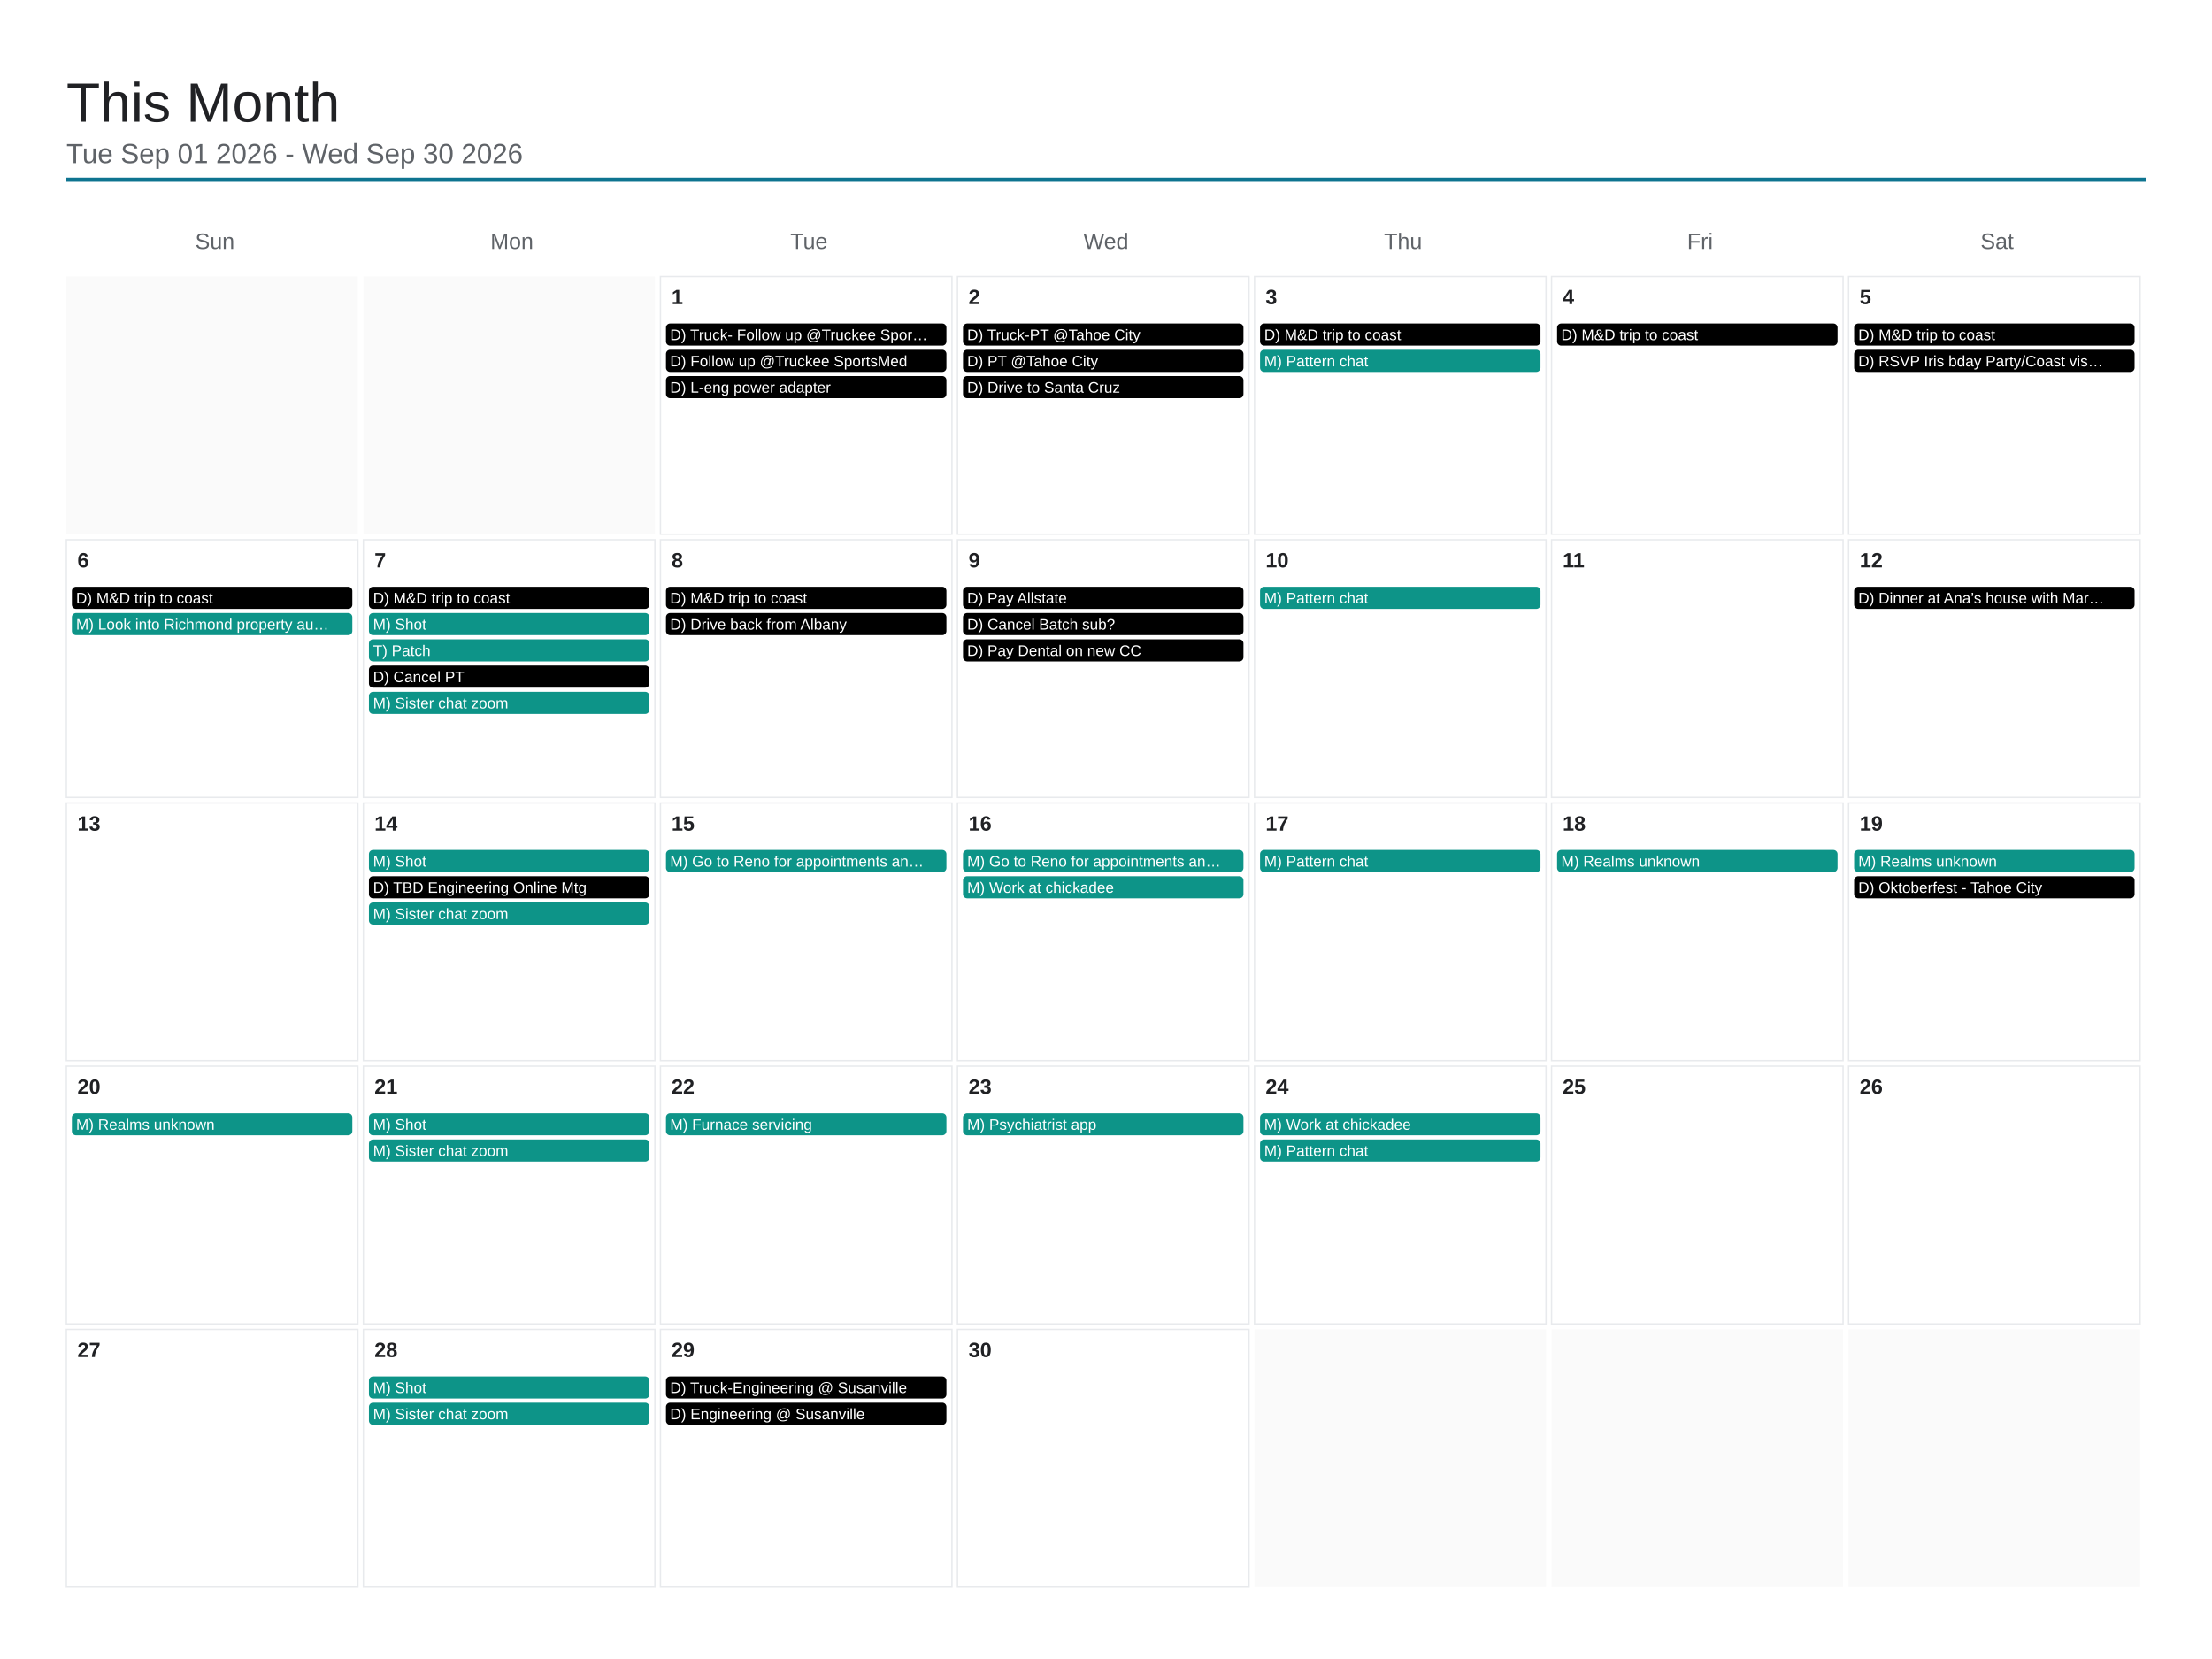
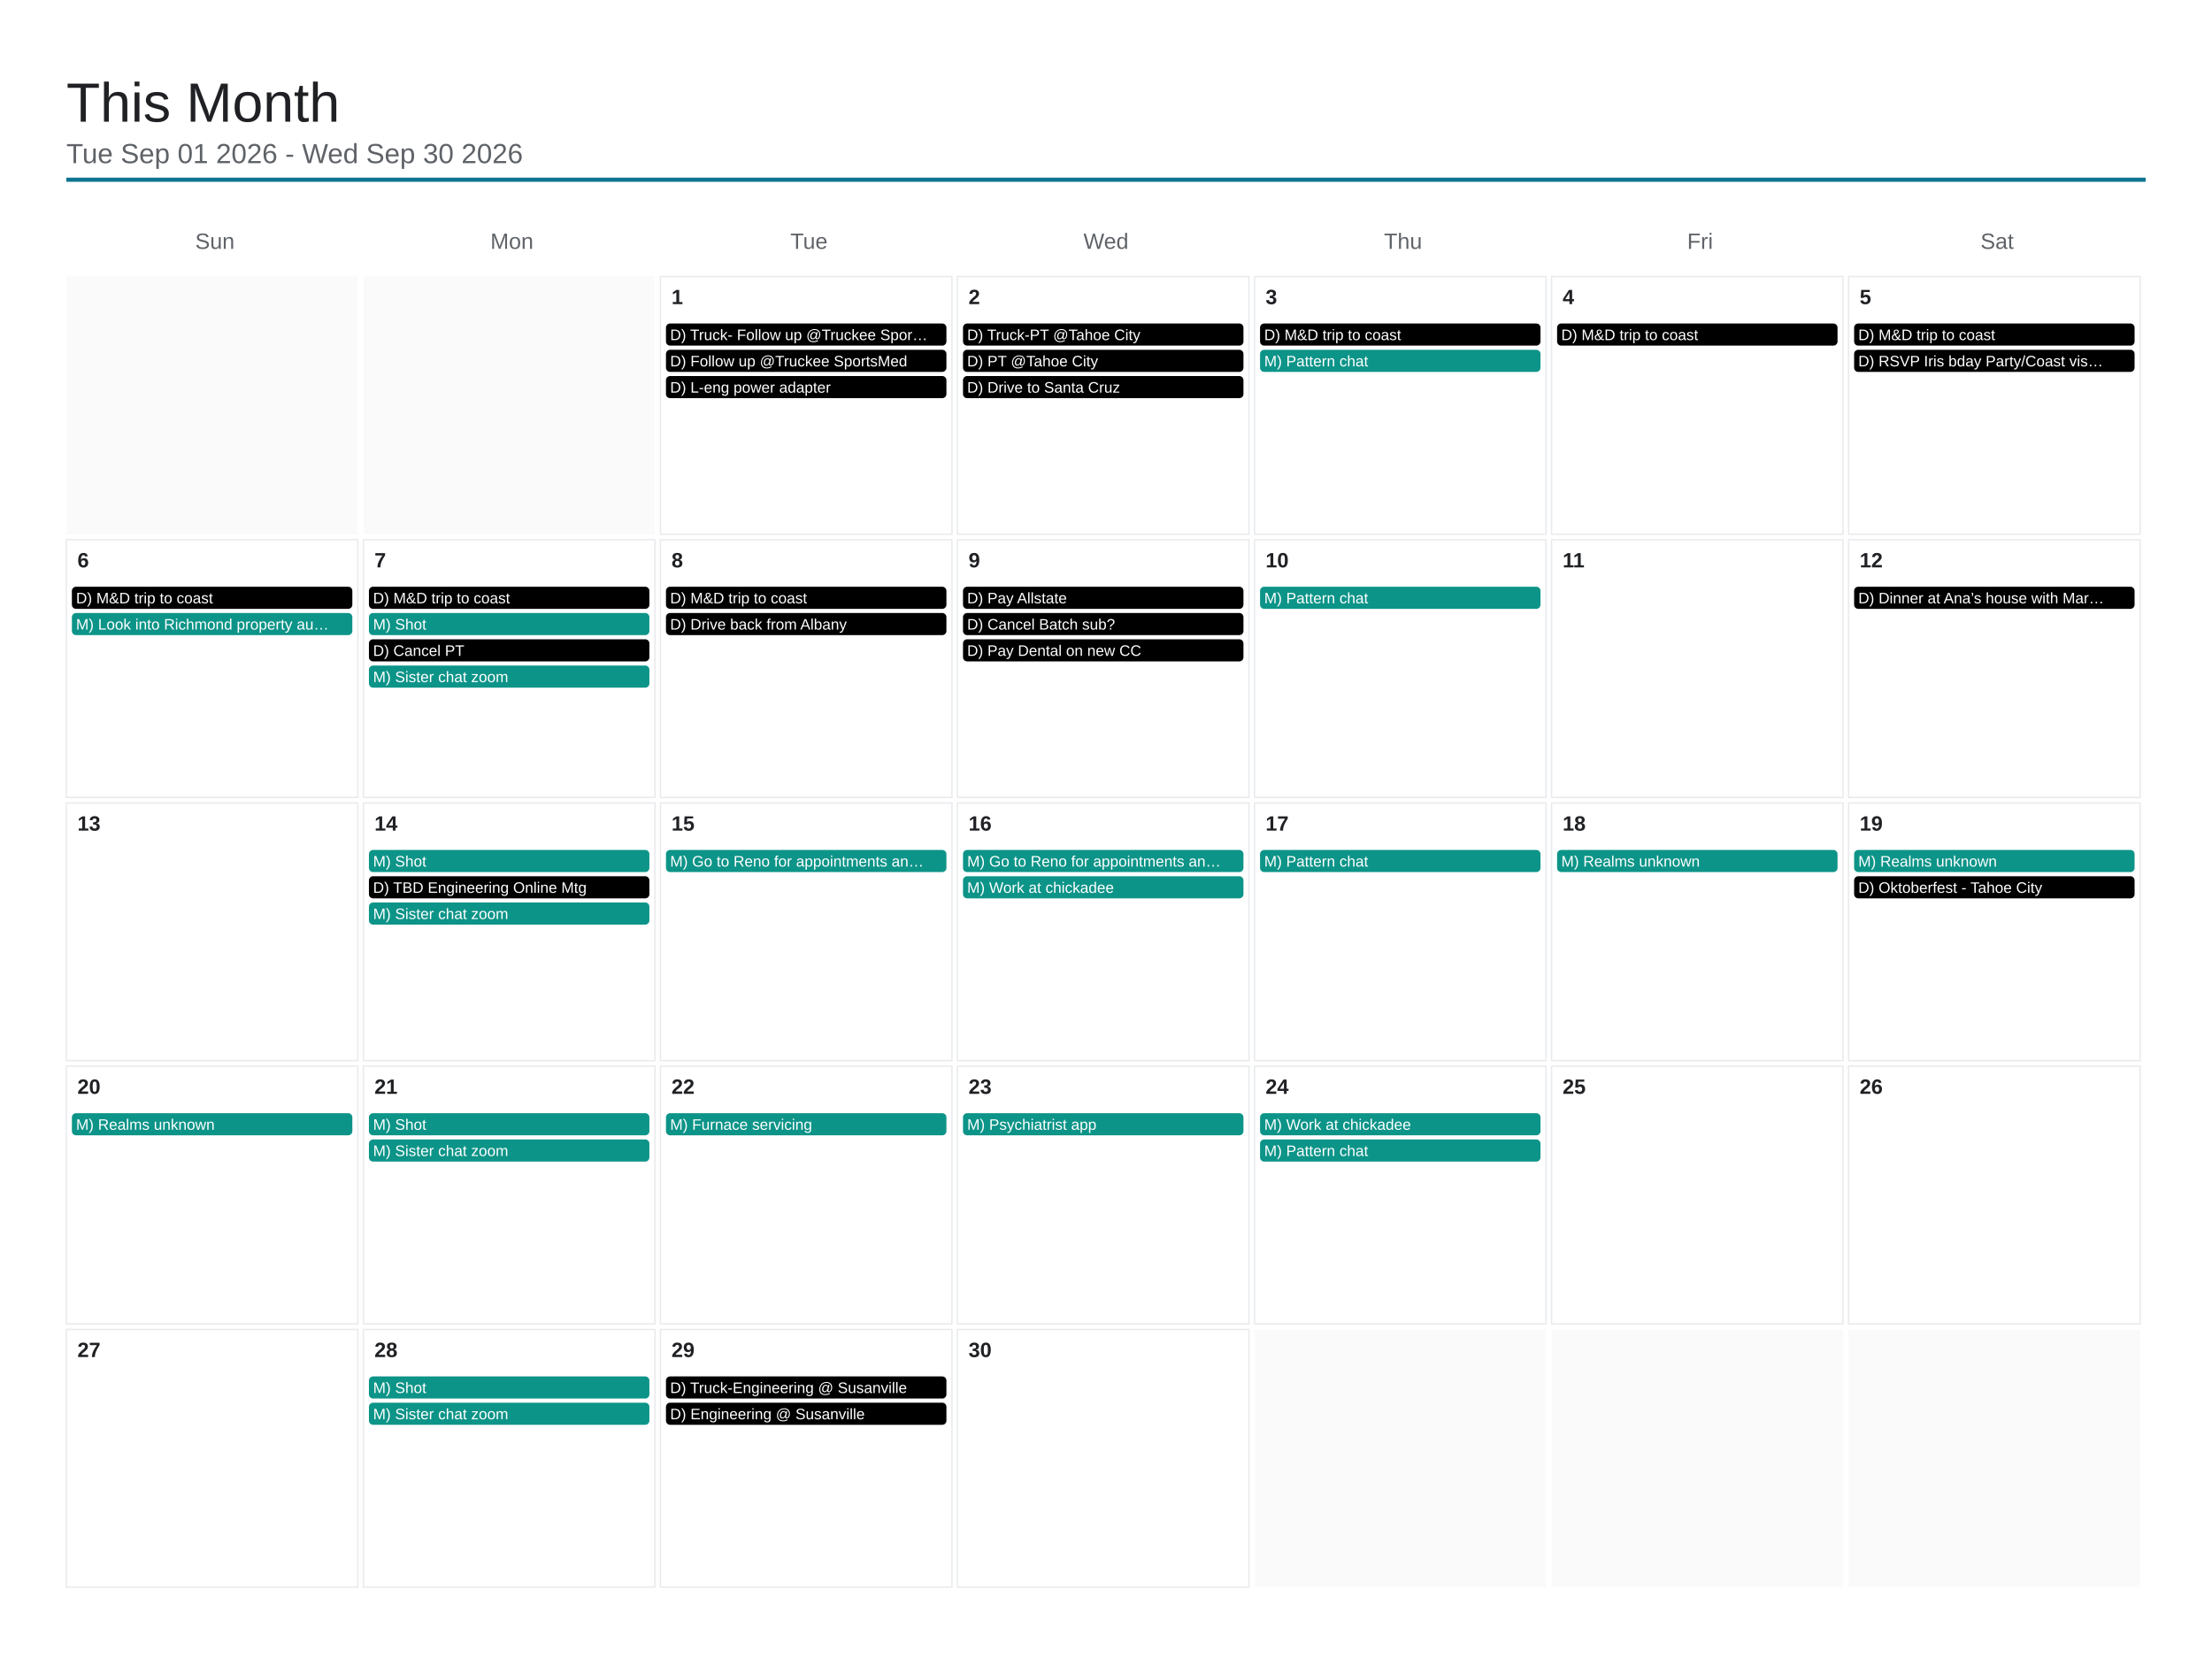
<svg xmlns="http://www.w3.org/2000/svg" viewBox="0 0 1600 1200" width="1600" height="1200">
  <rect x="0" y="0" width="1600" height="1200" fill="#ffffff" />
  <text x="48" y="88" font-family="Arial, Helvetica, sans-serif" font-size="40" font-weight="500" fill="#202124">This Month</text>
  <text x="48" y="118" font-family="Arial, Helvetica, sans-serif" font-size="20" fill="#5f6368">Tue Sep 01 2026 - Wed Sep 30 2026</text>
  <line x1="48" y1="130" x2="1552" y2="130" stroke="#0e7490" stroke-width="3" />
  <text x="155.429" y="180" font-family="Arial, Helvetica, sans-serif" font-size="16" fill="#5f6368" text-anchor="middle">Sun</text>
  <text x="370.286" y="180" font-family="Arial, Helvetica, sans-serif" font-size="16" fill="#5f6368" text-anchor="middle">Mon</text>
  <text x="585.143" y="180" font-family="Arial, Helvetica, sans-serif" font-size="16" fill="#5f6368" text-anchor="middle">Tue</text>
  <text x="800" y="180" font-family="Arial, Helvetica, sans-serif" font-size="16" fill="#5f6368" text-anchor="middle">Wed</text>
  <text x="1014.857" y="180" font-family="Arial, Helvetica, sans-serif" font-size="16" fill="#5f6368" text-anchor="middle">Thu</text>
  <text x="1229.714" y="180" font-family="Arial, Helvetica, sans-serif" font-size="16" fill="#5f6368" text-anchor="middle">Fri</text>
  <text x="1444.571" y="180" font-family="Arial, Helvetica, sans-serif" font-size="16" fill="#5f6368" text-anchor="middle">Sat</text>
  <rect x="48" y="200" width="210.857" height="186.4" fill="#fafafa" />
  <rect x="262.857" y="200" width="210.857" height="186.4" fill="#fafafa" />
  <rect x="477.714" y="200" width="210.857" height="186.4" fill="none" stroke="#e8eaed" stroke-width="1" />
  <text x="485.714" y="220" font-family="Arial, Helvetica, sans-serif" font-size="15" font-weight="600" fill="#202124">1</text>
  <rect x="481.714" y="234" width="202.857" height="16" rx="3" fill="#000000" />
  <text x="484.714" y="246" font-family="Arial, Helvetica, sans-serif" font-size="11" fill="#ffffff">D) Truck- Follow up @Truckee Spor…</text>
  <rect x="481.714" y="253" width="202.857" height="16" rx="3" fill="#000000" />
  <text x="484.714" y="265" font-family="Arial, Helvetica, sans-serif" font-size="11" fill="#ffffff">D) Follow up @Truckee SportsMed</text>
  <rect x="481.714" y="272" width="202.857" height="16" rx="3" fill="#000000" />
  <text x="484.714" y="284" font-family="Arial, Helvetica, sans-serif" font-size="11" fill="#ffffff">D) L-eng power adapter</text>
  <rect x="692.571" y="200" width="210.857" height="186.4" fill="none" stroke="#e8eaed" stroke-width="1" />
  <text x="700.571" y="220" font-family="Arial, Helvetica, sans-serif" font-size="15" font-weight="600" fill="#202124">2</text>
  <rect x="696.571" y="234" width="202.857" height="16" rx="3" fill="#000000" />
  <text x="699.571" y="246" font-family="Arial, Helvetica, sans-serif" font-size="11" fill="#ffffff">D) Truck-PT @Tahoe City</text>
  <rect x="696.571" y="253" width="202.857" height="16" rx="3" fill="#000000" />
  <text x="699.571" y="265" font-family="Arial, Helvetica, sans-serif" font-size="11" fill="#ffffff">D) PT @Tahoe City</text>
  <rect x="696.571" y="272" width="202.857" height="16" rx="3" fill="#000000" />
  <text x="699.571" y="284" font-family="Arial, Helvetica, sans-serif" font-size="11" fill="#ffffff">D) Drive to Santa Cruz</text>
  <rect x="907.429" y="200" width="210.857" height="186.4" fill="none" stroke="#e8eaed" stroke-width="1" />
  <text x="915.429" y="220" font-family="Arial, Helvetica, sans-serif" font-size="15" font-weight="600" fill="#202124">3</text>
  <rect x="911.429" y="234" width="202.857" height="16" rx="3" fill="#000000" />
  <text x="914.429" y="246" font-family="Arial, Helvetica, sans-serif" font-size="11" fill="#ffffff">D) M&amp;D trip to coast</text>
  <rect x="911.429" y="253" width="202.857" height="16" rx="3" fill="#0d9488" />
  <text x="914.429" y="265" font-family="Arial, Helvetica, sans-serif" font-size="11" fill="#ffffff">M) Pattern chat</text>
  <rect x="1122.286" y="200" width="210.857" height="186.4" fill="none" stroke="#e8eaed" stroke-width="1" />
  <text x="1130.286" y="220" font-family="Arial, Helvetica, sans-serif" font-size="15" font-weight="600" fill="#202124">4</text>
  <rect x="1126.286" y="234" width="202.857" height="16" rx="3" fill="#000000" />
  <text x="1129.286" y="246" font-family="Arial, Helvetica, sans-serif" font-size="11" fill="#ffffff">D) M&amp;D trip to coast</text>
  <rect x="1337.143" y="200" width="210.857" height="186.4" fill="none" stroke="#e8eaed" stroke-width="1" />
  <text x="1345.143" y="220" font-family="Arial, Helvetica, sans-serif" font-size="15" font-weight="600" fill="#202124">5</text>
  <rect x="1341.143" y="234" width="202.857" height="16" rx="3" fill="#000000" />
  <text x="1344.143" y="246" font-family="Arial, Helvetica, sans-serif" font-size="11" fill="#ffffff">D) M&amp;D trip to coast</text>
  <rect x="1341.143" y="253" width="202.857" height="16" rx="3" fill="#000000" />
  <text x="1344.143" y="265" font-family="Arial, Helvetica, sans-serif" font-size="11" fill="#ffffff">D) RSVP Iris bday Party/Coast vis…</text>
  <rect x="48" y="390.4" width="210.857" height="186.4" fill="none" stroke="#e8eaed" stroke-width="1" />
  <text x="56" y="410.4" font-family="Arial, Helvetica, sans-serif" font-size="15" font-weight="600" fill="#202124">6</text>
  <rect x="52" y="424.4" width="202.857" height="16" rx="3" fill="#000000" />
  <text x="55" y="436.4" font-family="Arial, Helvetica, sans-serif" font-size="11" fill="#ffffff">D) M&amp;D trip to coast</text>
  <rect x="52" y="443.4" width="202.857" height="16" rx="3" fill="#0d9488" />
  <text x="55" y="455.4" font-family="Arial, Helvetica, sans-serif" font-size="11" fill="#ffffff">M) Look into Richmond property au…</text>
  <rect x="262.857" y="390.4" width="210.857" height="186.4" fill="none" stroke="#e8eaed" stroke-width="1" />
  <text x="270.857" y="410.4" font-family="Arial, Helvetica, sans-serif" font-size="15" font-weight="600" fill="#202124">7</text>
  <rect x="266.857" y="424.4" width="202.857" height="16" rx="3" fill="#000000" />
  <text x="269.857" y="436.4" font-family="Arial, Helvetica, sans-serif" font-size="11" fill="#ffffff">D) M&amp;D trip to coast</text>
  <rect x="266.857" y="443.4" width="202.857" height="16" rx="3" fill="#0d9488" />
  <text x="269.857" y="455.4" font-family="Arial, Helvetica, sans-serif" font-size="11" fill="#ffffff">M) Shot</text>
-   <rect x="266.857" y="462.4" width="202.857" height="16" rx="3" fill="#0d9488" />
-   <text x="269.857" y="474.4" font-family="Arial, Helvetica, sans-serif" font-size="11" fill="#ffffff">T) Patch</text>
-   <rect x="266.857" y="481.4" width="202.857" height="16" rx="3" fill="#000000" />
-   <text x="269.857" y="493.4" font-family="Arial, Helvetica, sans-serif" font-size="11" fill="#ffffff">D) Cancel PT</text>
-   <rect x="266.857" y="500.4" width="202.857" height="16" rx="3" fill="#0d9488" />
-   <text x="269.857" y="512.4" font-family="Arial, Helvetica, sans-serif" font-size="11" fill="#ffffff">M) Sister chat zoom</text>
+   <rect x="266.857" y="462.4" width="202.857" height="16" rx="3" fill="#000000" />
+   <text x="269.857" y="474.4" font-family="Arial, Helvetica, sans-serif" font-size="11" fill="#ffffff">D) Cancel PT</text>
+   <rect x="266.857" y="481.4" width="202.857" height="16" rx="3" fill="#0d9488" />
+   <text x="269.857" y="493.4" font-family="Arial, Helvetica, sans-serif" font-size="11" fill="#ffffff">M) Sister chat zoom</text>
  <rect x="477.714" y="390.4" width="210.857" height="186.4" fill="none" stroke="#e8eaed" stroke-width="1" />
  <text x="485.714" y="410.4" font-family="Arial, Helvetica, sans-serif" font-size="15" font-weight="600" fill="#202124">8</text>
  <rect x="481.714" y="424.4" width="202.857" height="16" rx="3" fill="#000000" />
  <text x="484.714" y="436.4" font-family="Arial, Helvetica, sans-serif" font-size="11" fill="#ffffff">D) M&amp;D trip to coast</text>
  <rect x="481.714" y="443.4" width="202.857" height="16" rx="3" fill="#000000" />
  <text x="484.714" y="455.4" font-family="Arial, Helvetica, sans-serif" font-size="11" fill="#ffffff">D) Drive back from Albany</text>
  <rect x="692.571" y="390.4" width="210.857" height="186.4" fill="none" stroke="#e8eaed" stroke-width="1" />
  <text x="700.571" y="410.4" font-family="Arial, Helvetica, sans-serif" font-size="15" font-weight="600" fill="#202124">9</text>
  <rect x="696.571" y="424.4" width="202.857" height="16" rx="3" fill="#000000" />
  <text x="699.571" y="436.4" font-family="Arial, Helvetica, sans-serif" font-size="11" fill="#ffffff">D) Pay Allstate</text>
  <rect x="696.571" y="443.4" width="202.857" height="16" rx="3" fill="#000000" />
  <text x="699.571" y="455.4" font-family="Arial, Helvetica, sans-serif" font-size="11" fill="#ffffff">D) Cancel Batch sub?</text>
  <rect x="696.571" y="462.4" width="202.857" height="16" rx="3" fill="#000000" />
  <text x="699.571" y="474.4" font-family="Arial, Helvetica, sans-serif" font-size="11" fill="#ffffff">D) Pay Dental on new CC</text>
  <rect x="907.429" y="390.4" width="210.857" height="186.4" fill="none" stroke="#e8eaed" stroke-width="1" />
  <text x="915.429" y="410.4" font-family="Arial, Helvetica, sans-serif" font-size="15" font-weight="600" fill="#202124">10</text>
  <rect x="911.429" y="424.4" width="202.857" height="16" rx="3" fill="#0d9488" />
  <text x="914.429" y="436.4" font-family="Arial, Helvetica, sans-serif" font-size="11" fill="#ffffff">M) Pattern chat</text>
  <rect x="1122.286" y="390.4" width="210.857" height="186.4" fill="none" stroke="#e8eaed" stroke-width="1" />
  <text x="1130.286" y="410.4" font-family="Arial, Helvetica, sans-serif" font-size="15" font-weight="600" fill="#202124">11</text>
  <rect x="1337.143" y="390.4" width="210.857" height="186.4" fill="none" stroke="#e8eaed" stroke-width="1" />
  <text x="1345.143" y="410.4" font-family="Arial, Helvetica, sans-serif" font-size="15" font-weight="600" fill="#202124">12</text>
  <rect x="1341.143" y="424.4" width="202.857" height="16" rx="3" fill="#000000" />
  <text x="1344.143" y="436.4" font-family="Arial, Helvetica, sans-serif" font-size="11" fill="#ffffff">D) Dinner at Ana’s house with Mar…</text>
  <rect x="48" y="580.8" width="210.857" height="186.4" fill="none" stroke="#e8eaed" stroke-width="1" />
  <text x="56" y="600.8" font-family="Arial, Helvetica, sans-serif" font-size="15" font-weight="600" fill="#202124">13</text>
  <rect x="262.857" y="580.8" width="210.857" height="186.4" fill="none" stroke="#e8eaed" stroke-width="1" />
  <text x="270.857" y="600.8" font-family="Arial, Helvetica, sans-serif" font-size="15" font-weight="600" fill="#202124">14</text>
  <rect x="266.857" y="614.8" width="202.857" height="16" rx="3" fill="#0d9488" />
  <text x="269.857" y="626.8" font-family="Arial, Helvetica, sans-serif" font-size="11" fill="#ffffff">M) Shot</text>
  <rect x="266.857" y="633.8" width="202.857" height="16" rx="3" fill="#000000" />
  <text x="269.857" y="645.8" font-family="Arial, Helvetica, sans-serif" font-size="11" fill="#ffffff">D) TBD Engineering Online Mtg</text>
  <rect x="266.857" y="652.8" width="202.857" height="16" rx="3" fill="#0d9488" />
  <text x="269.857" y="664.8" font-family="Arial, Helvetica, sans-serif" font-size="11" fill="#ffffff">M) Sister chat zoom</text>
  <rect x="477.714" y="580.8" width="210.857" height="186.4" fill="none" stroke="#e8eaed" stroke-width="1" />
  <text x="485.714" y="600.8" font-family="Arial, Helvetica, sans-serif" font-size="15" font-weight="600" fill="#202124">15</text>
  <rect x="481.714" y="614.8" width="202.857" height="16" rx="3" fill="#0d9488" />
  <text x="484.714" y="626.8" font-family="Arial, Helvetica, sans-serif" font-size="11" fill="#ffffff">M) Go to Reno for appointments an…</text>
  <rect x="692.571" y="580.8" width="210.857" height="186.4" fill="none" stroke="#e8eaed" stroke-width="1" />
  <text x="700.571" y="600.8" font-family="Arial, Helvetica, sans-serif" font-size="15" font-weight="600" fill="#202124">16</text>
  <rect x="696.571" y="614.8" width="202.857" height="16" rx="3" fill="#0d9488" />
  <text x="699.571" y="626.8" font-family="Arial, Helvetica, sans-serif" font-size="11" fill="#ffffff">M) Go to Reno for appointments an…</text>
  <rect x="696.571" y="633.8" width="202.857" height="16" rx="3" fill="#0d9488" />
  <text x="699.571" y="645.8" font-family="Arial, Helvetica, sans-serif" font-size="11" fill="#ffffff">M) Work at chickadee</text>
  <rect x="907.429" y="580.8" width="210.857" height="186.4" fill="none" stroke="#e8eaed" stroke-width="1" />
  <text x="915.429" y="600.8" font-family="Arial, Helvetica, sans-serif" font-size="15" font-weight="600" fill="#202124">17</text>
  <rect x="911.429" y="614.8" width="202.857" height="16" rx="3" fill="#0d9488" />
  <text x="914.429" y="626.8" font-family="Arial, Helvetica, sans-serif" font-size="11" fill="#ffffff">M) Pattern chat</text>
  <rect x="1122.286" y="580.8" width="210.857" height="186.4" fill="none" stroke="#e8eaed" stroke-width="1" />
  <text x="1130.286" y="600.8" font-family="Arial, Helvetica, sans-serif" font-size="15" font-weight="600" fill="#202124">18</text>
  <rect x="1126.286" y="614.8" width="202.857" height="16" rx="3" fill="#0d9488" />
  <text x="1129.286" y="626.8" font-family="Arial, Helvetica, sans-serif" font-size="11" fill="#ffffff">M) Realms unknown</text>
  <rect x="1337.143" y="580.8" width="210.857" height="186.4" fill="none" stroke="#e8eaed" stroke-width="1" />
  <text x="1345.143" y="600.8" font-family="Arial, Helvetica, sans-serif" font-size="15" font-weight="600" fill="#202124">19</text>
  <rect x="1341.143" y="614.8" width="202.857" height="16" rx="3" fill="#0d9488" />
  <text x="1344.143" y="626.8" font-family="Arial, Helvetica, sans-serif" font-size="11" fill="#ffffff">M) Realms unknown</text>
  <rect x="1341.143" y="633.8" width="202.857" height="16" rx="3" fill="#000000" />
  <text x="1344.143" y="645.8" font-family="Arial, Helvetica, sans-serif" font-size="11" fill="#ffffff">D) Oktoberfest - Tahoe City</text>
  <rect x="48" y="771.2" width="210.857" height="186.4" fill="none" stroke="#e8eaed" stroke-width="1" />
  <text x="56" y="791.2" font-family="Arial, Helvetica, sans-serif" font-size="15" font-weight="600" fill="#202124">20</text>
  <rect x="52" y="805.2" width="202.857" height="16" rx="3" fill="#0d9488" />
  <text x="55" y="817.2" font-family="Arial, Helvetica, sans-serif" font-size="11" fill="#ffffff">M) Realms unknown</text>
  <rect x="262.857" y="771.2" width="210.857" height="186.4" fill="none" stroke="#e8eaed" stroke-width="1" />
  <text x="270.857" y="791.2" font-family="Arial, Helvetica, sans-serif" font-size="15" font-weight="600" fill="#202124">21</text>
  <rect x="266.857" y="805.2" width="202.857" height="16" rx="3" fill="#0d9488" />
  <text x="269.857" y="817.2" font-family="Arial, Helvetica, sans-serif" font-size="11" fill="#ffffff">M) Shot</text>
  <rect x="266.857" y="824.2" width="202.857" height="16" rx="3" fill="#0d9488" />
  <text x="269.857" y="836.2" font-family="Arial, Helvetica, sans-serif" font-size="11" fill="#ffffff">M) Sister chat zoom</text>
  <rect x="477.714" y="771.2" width="210.857" height="186.4" fill="none" stroke="#e8eaed" stroke-width="1" />
  <text x="485.714" y="791.2" font-family="Arial, Helvetica, sans-serif" font-size="15" font-weight="600" fill="#202124">22</text>
  <rect x="481.714" y="805.2" width="202.857" height="16" rx="3" fill="#0d9488" />
  <text x="484.714" y="817.2" font-family="Arial, Helvetica, sans-serif" font-size="11" fill="#ffffff">M) Furnace servicing</text>
  <rect x="692.571" y="771.2" width="210.857" height="186.4" fill="none" stroke="#e8eaed" stroke-width="1" />
  <text x="700.571" y="791.2" font-family="Arial, Helvetica, sans-serif" font-size="15" font-weight="600" fill="#202124">23</text>
  <rect x="696.571" y="805.2" width="202.857" height="16" rx="3" fill="#0d9488" />
  <text x="699.571" y="817.2" font-family="Arial, Helvetica, sans-serif" font-size="11" fill="#ffffff">M) Psychiatrist app</text>
  <rect x="907.429" y="771.2" width="210.857" height="186.4" fill="none" stroke="#e8eaed" stroke-width="1" />
  <text x="915.429" y="791.2" font-family="Arial, Helvetica, sans-serif" font-size="15" font-weight="600" fill="#202124">24</text>
  <rect x="911.429" y="805.2" width="202.857" height="16" rx="3" fill="#0d9488" />
  <text x="914.429" y="817.2" font-family="Arial, Helvetica, sans-serif" font-size="11" fill="#ffffff">M) Work at chickadee</text>
  <rect x="911.429" y="824.2" width="202.857" height="16" rx="3" fill="#0d9488" />
  <text x="914.429" y="836.2" font-family="Arial, Helvetica, sans-serif" font-size="11" fill="#ffffff">M) Pattern chat</text>
  <rect x="1122.286" y="771.2" width="210.857" height="186.4" fill="none" stroke="#e8eaed" stroke-width="1" />
  <text x="1130.286" y="791.2" font-family="Arial, Helvetica, sans-serif" font-size="15" font-weight="600" fill="#202124">25</text>
  <rect x="1337.143" y="771.2" width="210.857" height="186.4" fill="none" stroke="#e8eaed" stroke-width="1" />
  <text x="1345.143" y="791.2" font-family="Arial, Helvetica, sans-serif" font-size="15" font-weight="600" fill="#202124">26</text>
  <rect x="48" y="961.6" width="210.857" height="186.4" fill="none" stroke="#e8eaed" stroke-width="1" />
  <text x="56" y="981.6" font-family="Arial, Helvetica, sans-serif" font-size="15" font-weight="600" fill="#202124">27</text>
  <rect x="262.857" y="961.6" width="210.857" height="186.4" fill="none" stroke="#e8eaed" stroke-width="1" />
  <text x="270.857" y="981.6" font-family="Arial, Helvetica, sans-serif" font-size="15" font-weight="600" fill="#202124">28</text>
  <rect x="266.857" y="995.6" width="202.857" height="16" rx="3" fill="#0d9488" />
  <text x="269.857" y="1007.6" font-family="Arial, Helvetica, sans-serif" font-size="11" fill="#ffffff">M) Shot</text>
  <rect x="266.857" y="1014.6" width="202.857" height="16" rx="3" fill="#0d9488" />
  <text x="269.857" y="1026.6" font-family="Arial, Helvetica, sans-serif" font-size="11" fill="#ffffff">M) Sister chat zoom</text>
  <rect x="477.714" y="961.6" width="210.857" height="186.4" fill="none" stroke="#e8eaed" stroke-width="1" />
  <text x="485.714" y="981.6" font-family="Arial, Helvetica, sans-serif" font-size="15" font-weight="600" fill="#202124">29</text>
  <rect x="481.714" y="995.6" width="202.857" height="16" rx="3" fill="#000000" />
  <text x="484.714" y="1007.6" font-family="Arial, Helvetica, sans-serif" font-size="11" fill="#ffffff">D) Truck-Engineering @ Susanville</text>
  <rect x="481.714" y="1014.6" width="202.857" height="16" rx="3" fill="#000000" />
  <text x="484.714" y="1026.6" font-family="Arial, Helvetica, sans-serif" font-size="11" fill="#ffffff">D) Engineering @ Susanville</text>
  <rect x="692.571" y="961.6" width="210.857" height="186.4" fill="none" stroke="#e8eaed" stroke-width="1" />
  <text x="700.571" y="981.6" font-family="Arial, Helvetica, sans-serif" font-size="15" font-weight="600" fill="#202124">30</text>
  <rect x="907.429" y="961.6" width="210.857" height="186.4" fill="#fafafa" />
  <rect x="1122.286" y="961.6" width="210.857" height="186.4" fill="#fafafa" />
  <rect x="1337.143" y="961.6" width="210.857" height="186.4" fill="#fafafa" />
</svg>
